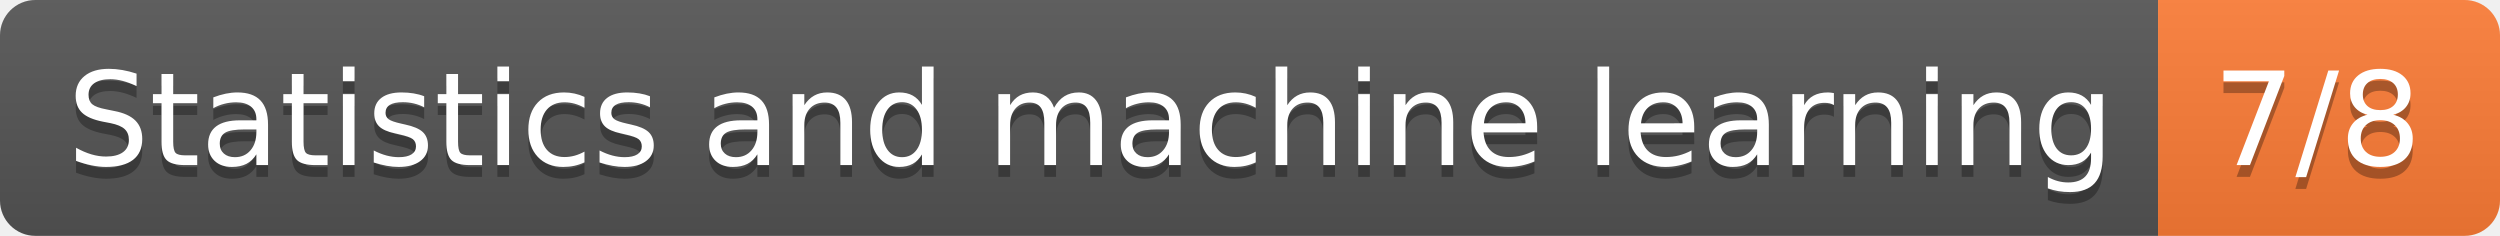
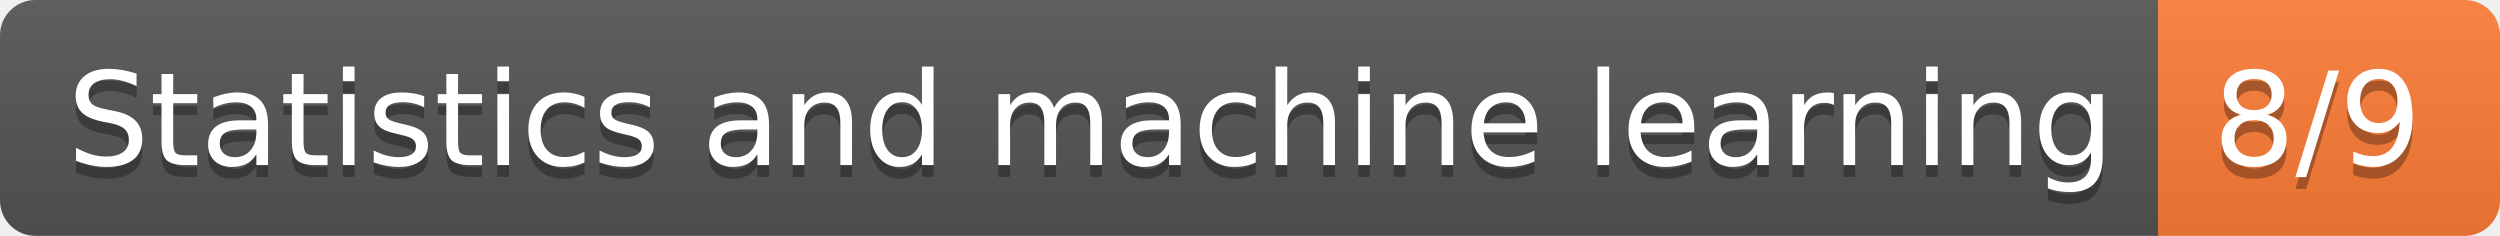
- <svg xmlns="http://www.w3.org/2000/svg" width="212" height="20" role="img" aria-label="Statistics and machine learning: 7/8">
+ <svg xmlns="http://www.w3.org/2000/svg" width="212" height="20" role="img" aria-label="Statistics and machine learning: 8/9">
  <linearGradient id="s" x2="0" y2="100%">
    <stop offset="0" stop-color="#bbb" stop-opacity=".1" />
    <stop offset="1" stop-opacity=".1" />
  </linearGradient>
  <clipPath id="r">
    <rect width="212" height="20" rx="3" fill="#fff" />
  </clipPath>
  <g clip-path="url(#r)">
    <rect width="183" height="20" fill="#555" />
    <rect x="183" width="29" height="20" fill="#fe7d37" />
    <rect width="212" height="20" fill="url(#s)" />
  </g>
  <g fill="#fff" text-anchor="middle" font-family="Verdana,Geneva,DejaVu Sans,sans-serif" text-rendering="geometricPrecision" font-size="110">
    <text aria-hidden="true" x="925" y="150" fill="#010101" fill-opacity=".3" transform="scale(.1)" textLength="1730">Statistics and machine learning</text>
    <text x="925" y="140" transform="scale(.1)" fill="#fff" textLength="1730">Statistics and machine learning</text>
-     <text aria-hidden="true" x="1965" y="150" fill="#010101" fill-opacity=".3" transform="scale(.1)" textLength="190">7/8</text>
-     <text x="1965" y="140" transform="scale(.1)" fill="#fff" textLength="190">7/8</text>
+     <text aria-hidden="true" x="1965" y="150" fill="#010101" fill-opacity=".3" transform="scale(.1)" textLength="190">8/9</text>
+     <text x="1965" y="140" transform="scale(.1)" fill="#fff" textLength="190">8/9</text>
  </g>
</svg>
